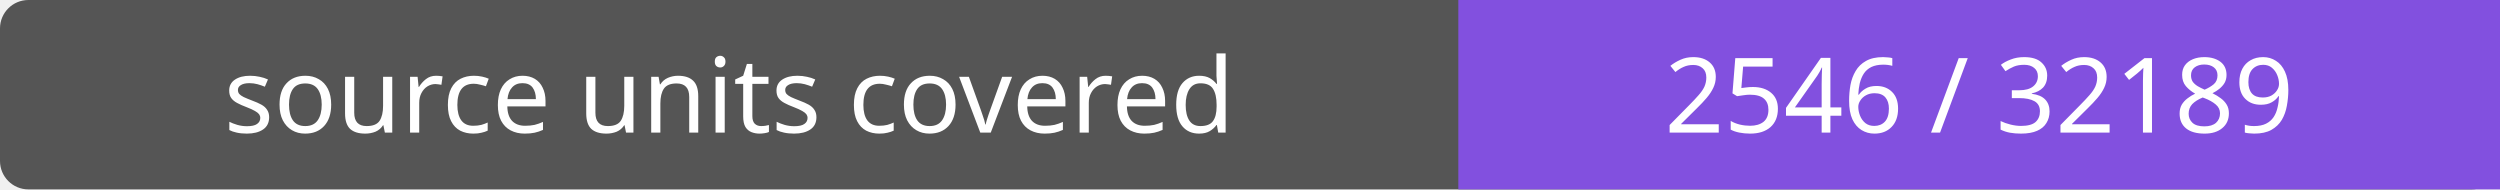
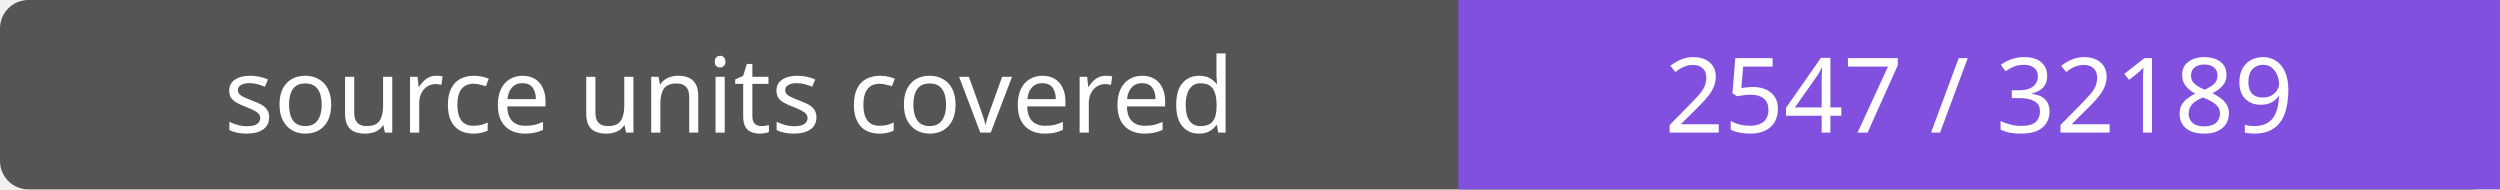
- <svg xmlns="http://www.w3.org/2000/svg" width="264" height="20" role="img" aria-label="source units covered: 2546 / 32189">
+ <svg xmlns="http://www.w3.org/2000/svg" width="264" height="20" role="img" aria-label="source units covered: 2547 / 32189">
  <rect width="264" height="20" rx="3" fill="#555" />
  <path fill="#8250df" d="M154 0h110v20H154z" />
  <g fill="#fff" text-anchor="middle" font-family="Verdana,sans-serif" font-size="11">
    <text x="77.0" y="14">source units covered</text>
-     <text x="209.0" y="14">2546 / 32189</text>
+     <text x="209.0" y="14">2547 / 32189</text>
  </g>
</svg>
